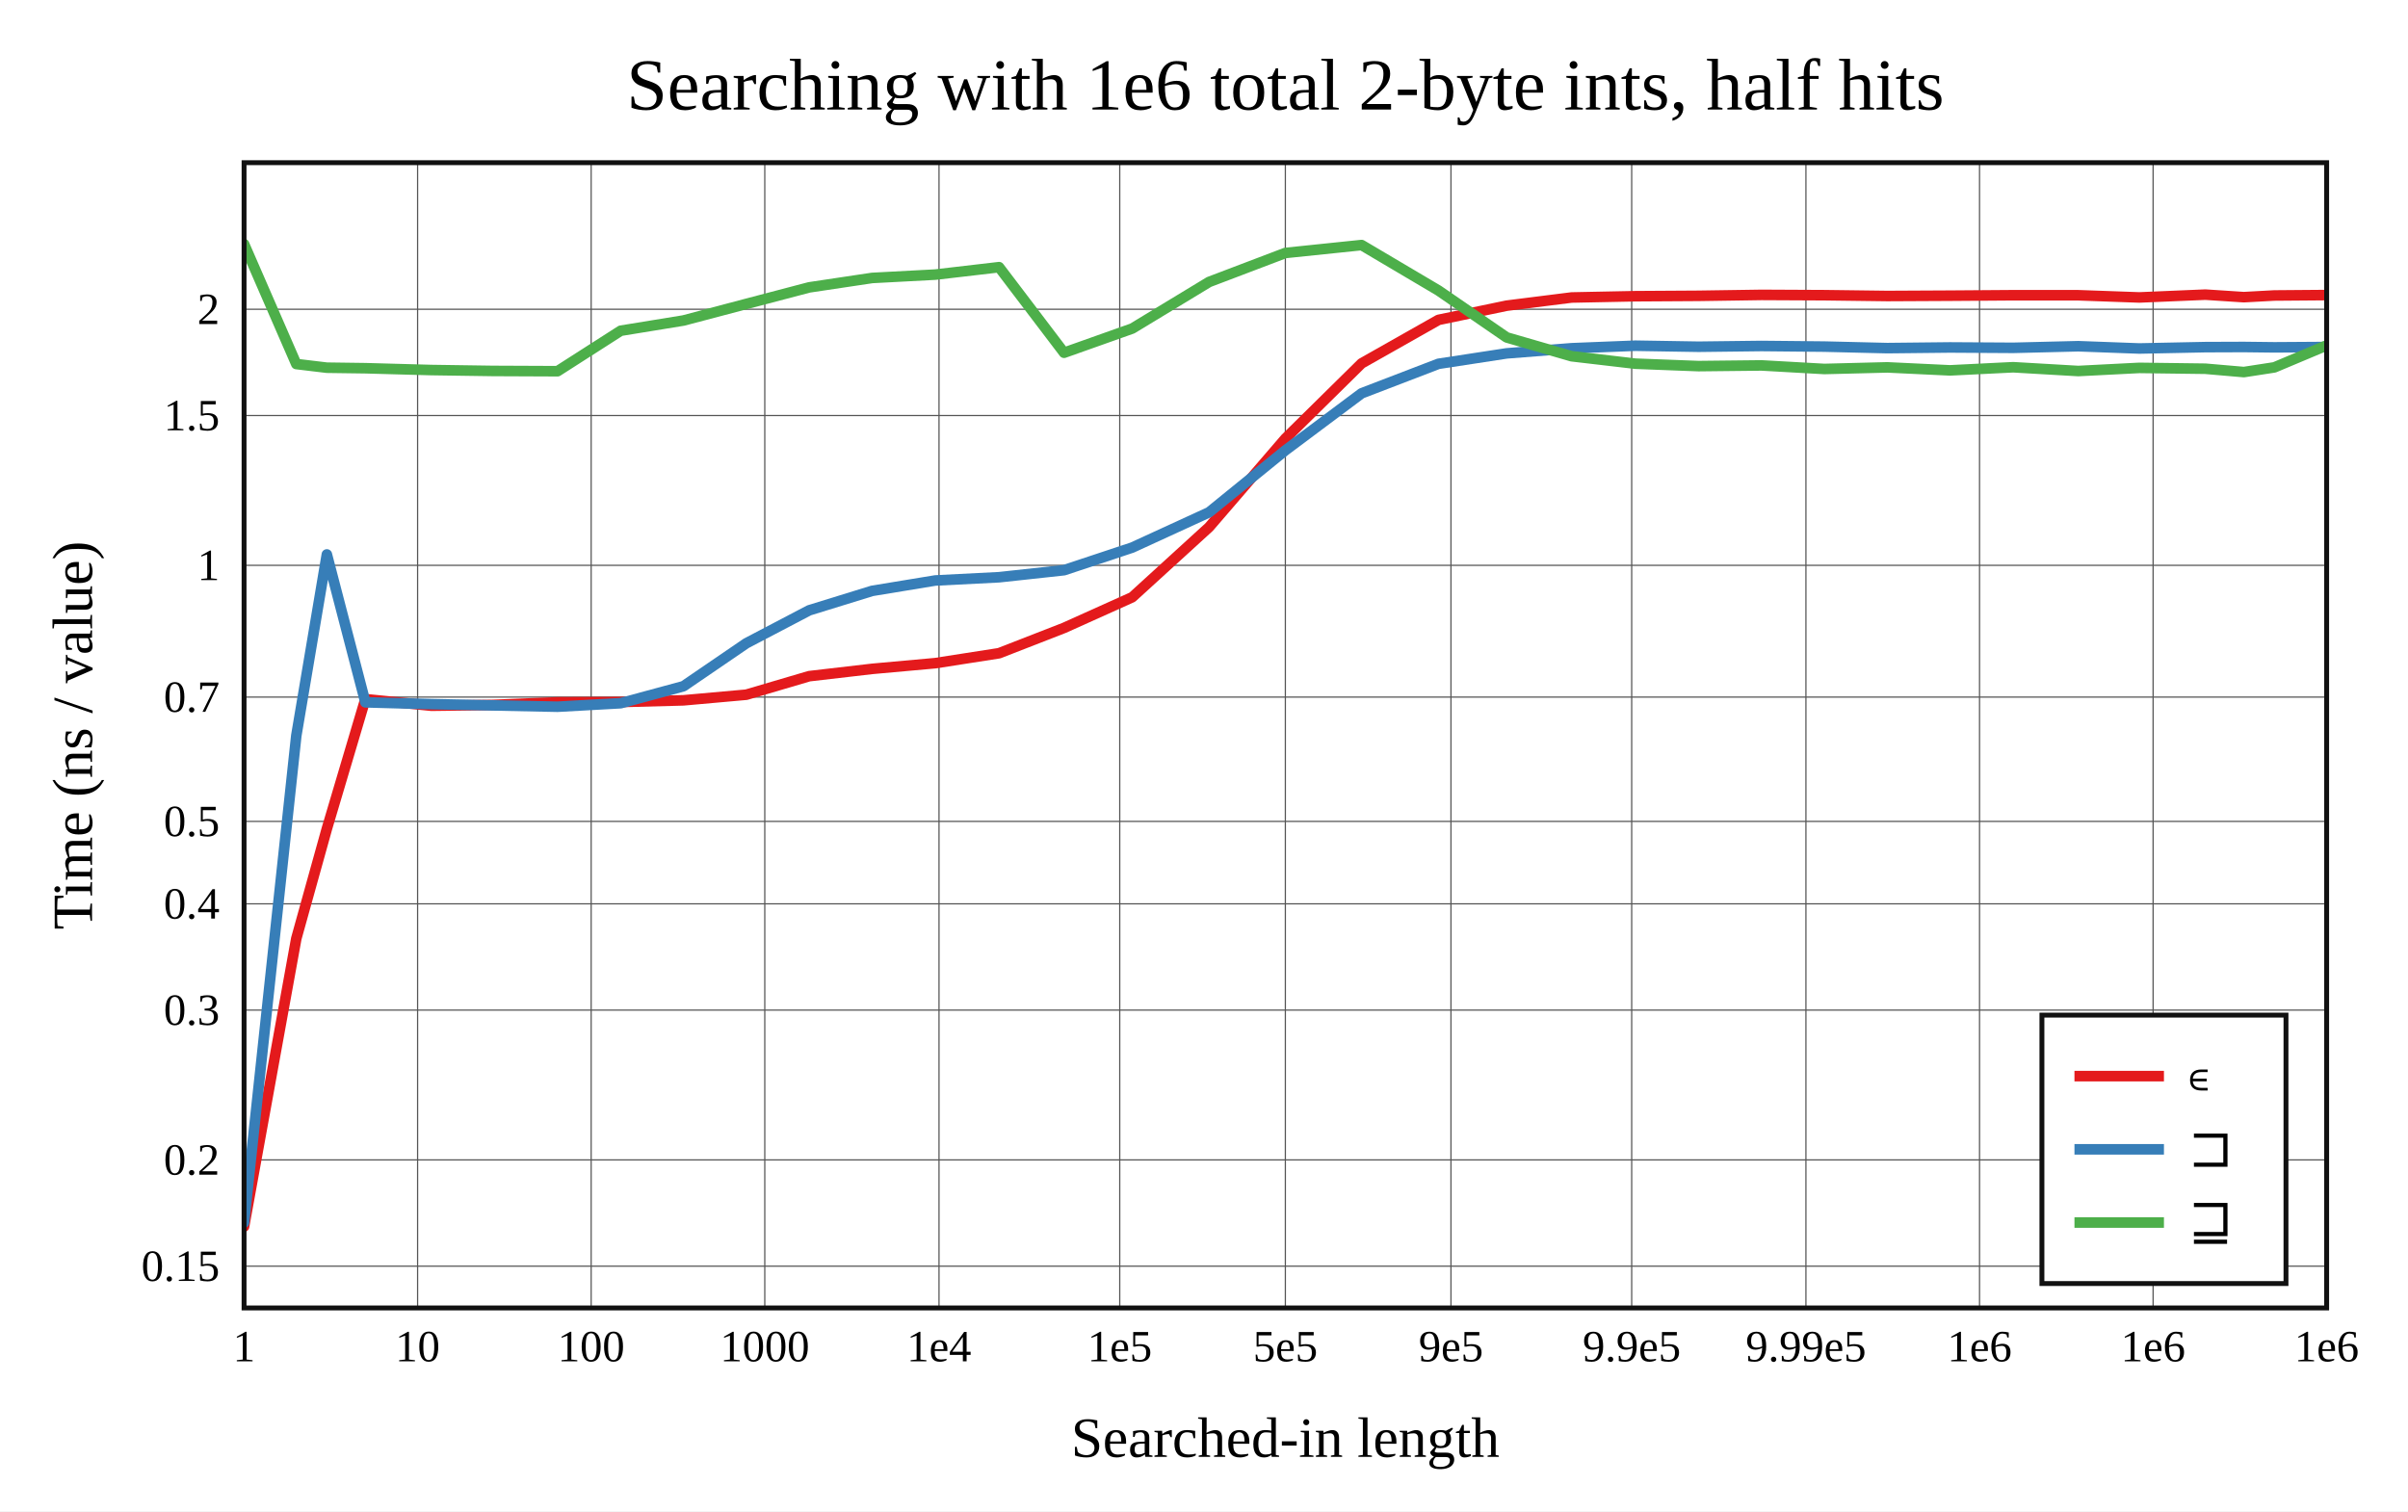
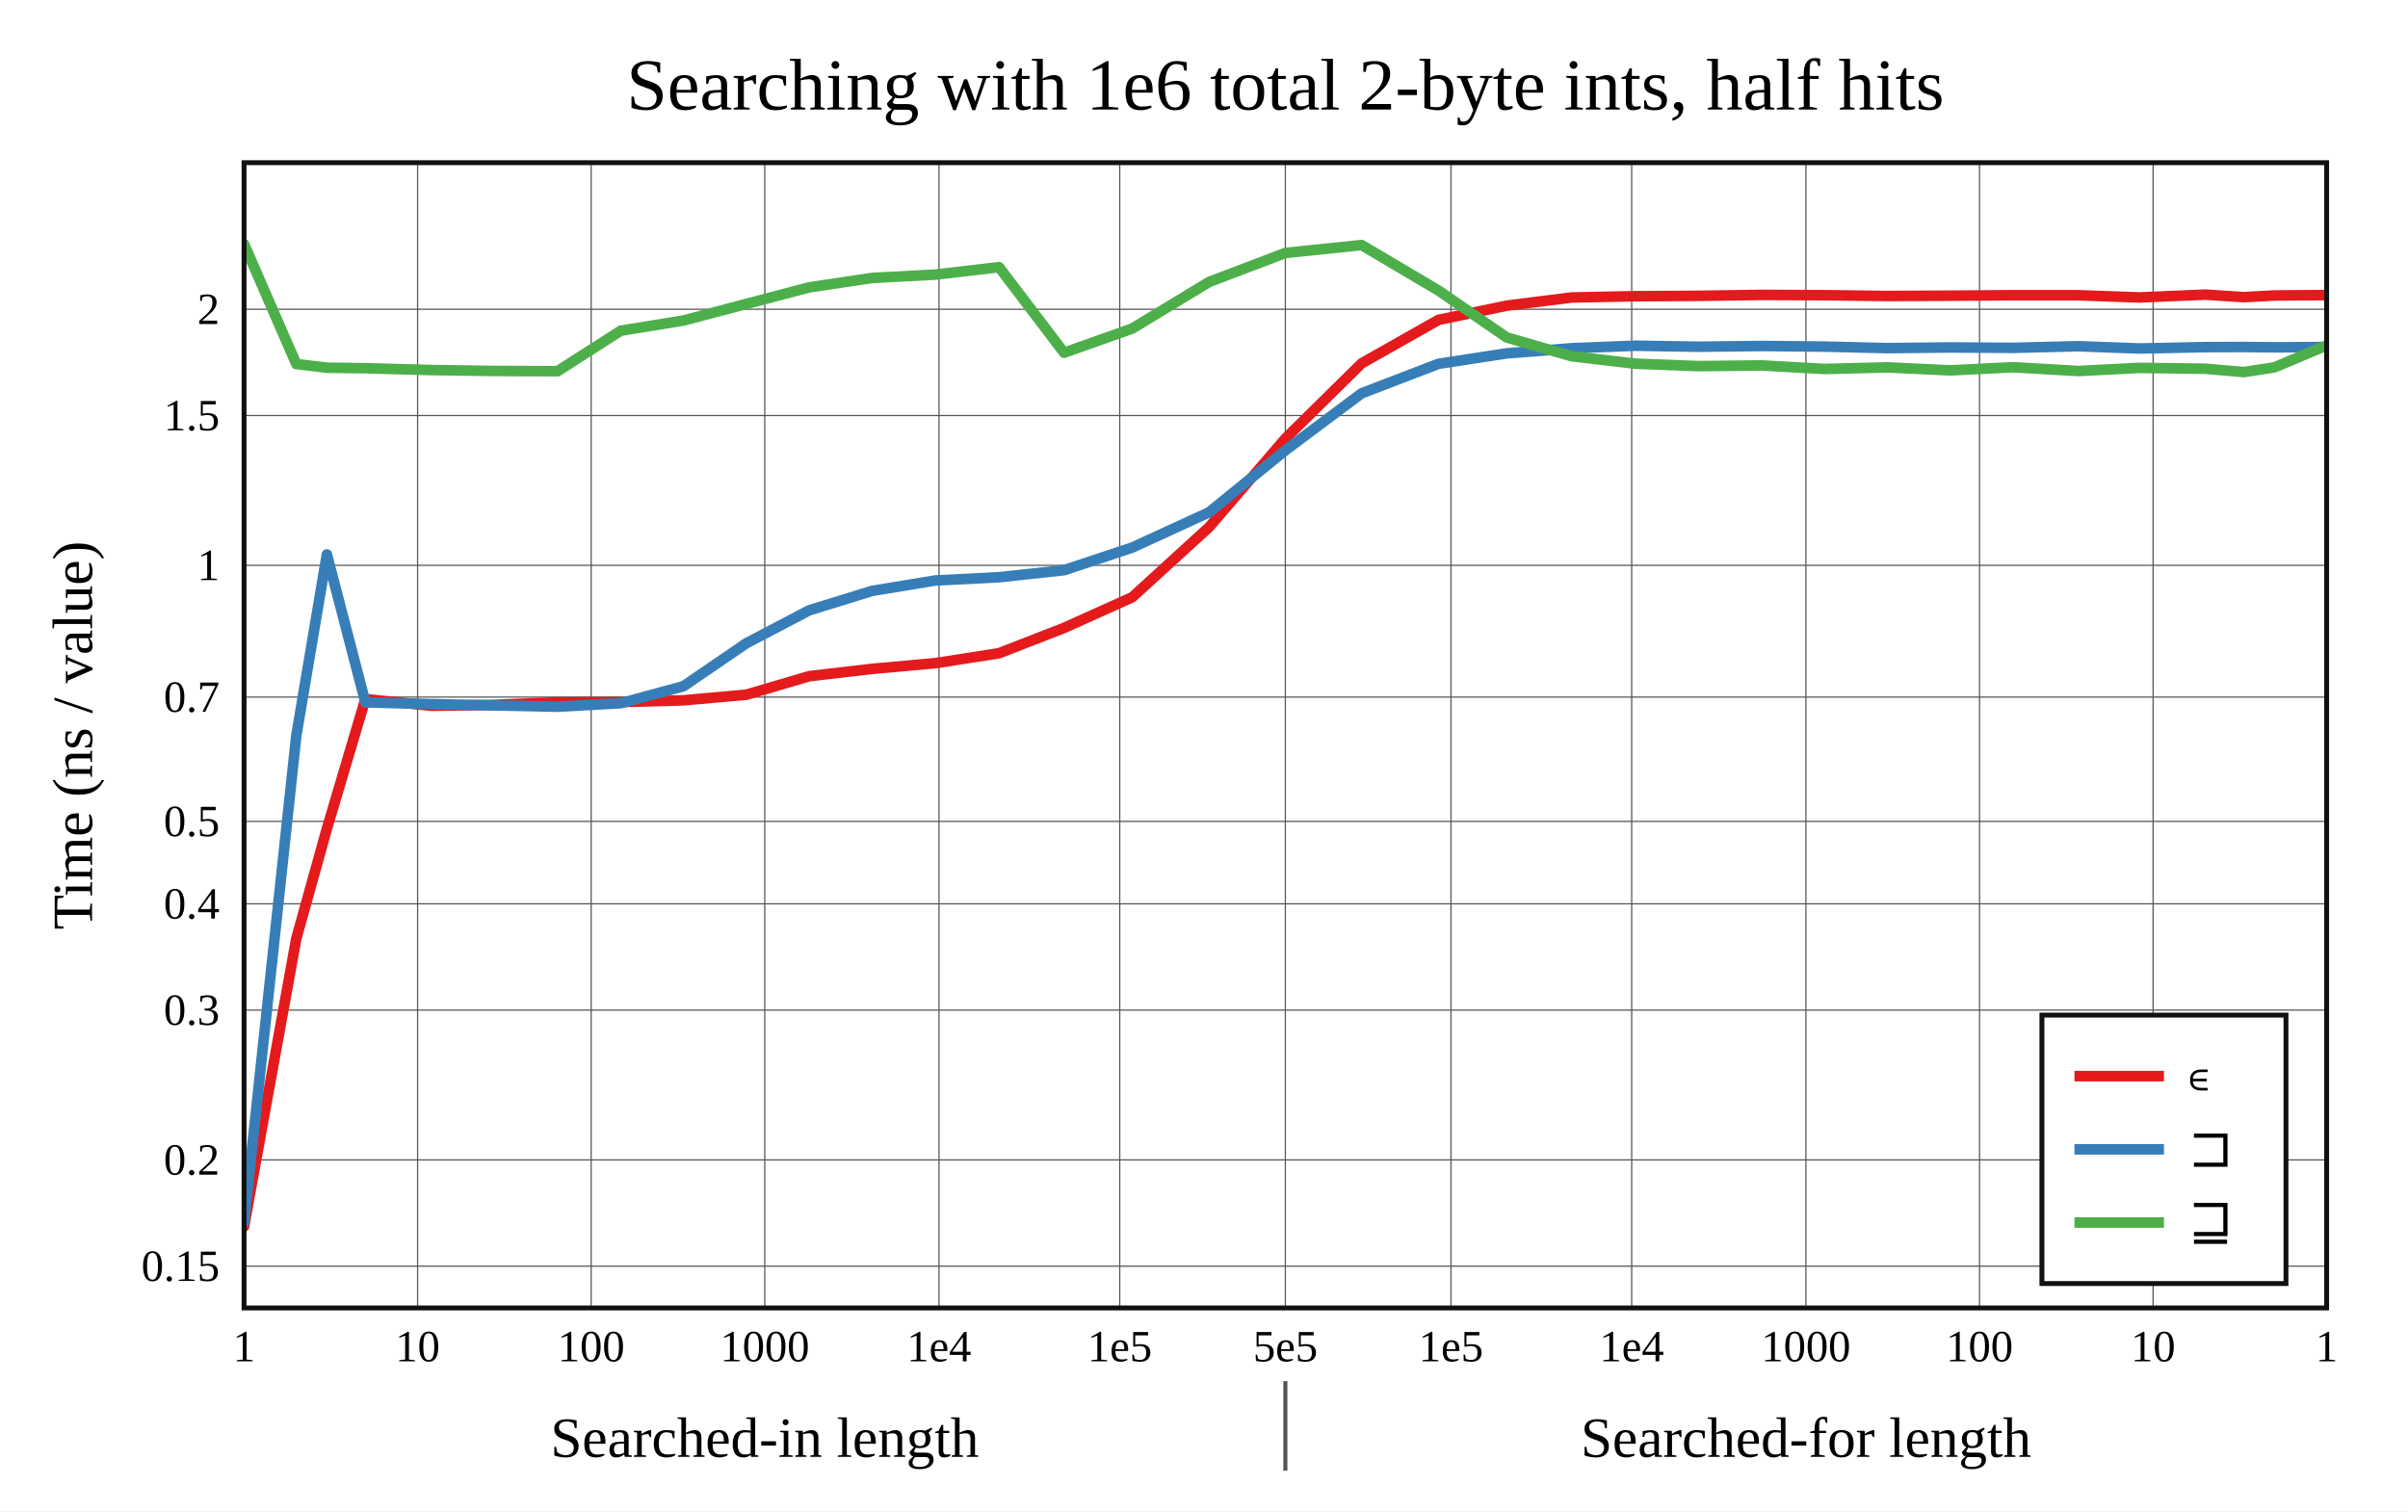
<svg xmlns="http://www.w3.org/2000/svg" viewBox="-60 -40 592 371.6" height="557.4" width="888">
  <g stroke-width="2.6" font-size="14px" text-anchor="middle">
    <defs>
      <clipPath id="clip">
        <rect x="0" y="0" width="512" height="281.6" />
      </clipPath>
    </defs>
    <rect fill="white" x="-60" y="-40" width="592" height="371.6" />
    <text dy="0.33em" font-size="18px" x="256" y="-19">Searching with 1e6 total 2-byte ints, half hits</text>
-     <text dy="0.33em" x="256" y="313.6">Searched-in length</text>
+     <text dy="0.33em" x="128" y="313.6">Searched-in length</text>
+     <text dy="0.33em" x="384" y="313.6">Searched-for length</text>
+     <path stroke-width="1" stroke="#555" d="M256 299.6v22" />
    <text dy="0.33em" transform="rotate(-90)" x="-140.8" y="-42">Time (ns / value)</text>
    <g stroke-width="0.3" stroke="#555">
      <path d="M42.667 0v281.6" />
      <path d="M85.335 0v281.6" />
      <path d="M128.019 0v281.6" />
      <path d="M170.853 0v281.6" />
      <path d="M215.286 0v281.6" />
      <path d="M256 0v281.6" />
      <path d="M296.714 0v281.6" />
      <path d="M341.147 0v281.6" />
      <path d="M383.981 0v281.6" />
      <path d="M426.665 0v281.6" />
      <path d="M469.333 0v281.6" />
      <path d="M0 271.331h512" />
      <path d="M0 245.199h512" />
      <path d="M0 208.368h512" />
      <path d="M0 182.236h512" />
      <path d="M0 161.967h512" />
      <path d="M0 131.403h512" />
      <path d="M0 99.004h512" />
      <path d="M0 62.173h512" />
      <path d="M0 36.041h512" />
    </g>
    <g font-size="11px">
      <text dy="0.33em" x="0" y="291.1">1</text>
      <text dy="0.33em" x="42.667" y="291.1">10</text>
      <text dy="0.33em" x="85.335" y="291.1">100</text>
      <text dy="0.33em" x="128.019" y="291.1">1000</text>
      <text dy="0.33em" x="170.853" y="291.1">1e4</text>
      <text dy="0.33em" x="215.286" y="291.1">1e5</text>
      <text dy="0.33em" x="256" y="291.1">5e5</text>
-       <text dy="0.33em" x="296.714" y="291.1">9e5</text>
-       <text dy="0.33em" x="341.147" y="291.1">9.9e5</text>
-       <text dy="0.33em" x="383.981" y="291.1">9.99e5</text>
-       <text dy="0.33em" x="426.665" y="291.1">1e6</text>
-       <text dy="0.33em" x="469.333" y="291.1">1e6</text>
-       <text dy="0.33em" x="512" y="291.1">1e6</text>
+       <text dy="0.33em" x="296.714" y="291.1">1e5</text>
+       <text dy="0.33em" x="341.147" y="291.1">1e4</text>
+       <text dy="0.33em" x="383.981" y="291.1">1000</text>
+       <text dy="0.33em" x="426.665" y="291.1">100</text>
+       <text dy="0.33em" x="469.333" y="291.1">10</text>
+       <text dy="0.33em" x="512" y="291.1">1</text>
      <g text-anchor="end">
        <text dy="0.33em" x="-6" y="271.331">0.15</text>
        <text dy="0.33em" x="-6" y="245.199">0.2</text>
        <text dy="0.33em" x="-6" y="208.368">0.3</text>
        <text dy="0.33em" x="-6" y="182.236">0.4</text>
        <text dy="0.33em" x="-6" y="161.967">0.5</text>
        <text dy="0.33em" x="-6" y="131.403">0.7</text>
        <text dy="0.33em" x="-6" y="99.004">1</text>
        <text dy="0.33em" x="-6" y="62.173">1.5</text>
        <text dy="0.33em" x="-6" y="36.041">2</text>
      </g>
    </g>
    <g clip-path="url(#clip)" fill="none" stroke-linecap="round" stroke-linejoin="round">
      <path stroke="#e41a1c" d="M0 261.6L12.844 190.779L20.357 163.783L29.823 131.905L46.045 133.528L61.072 133.336L77.065 132.69L92.601 132.614L108.016 132.199L123.482 130.814L138.935 126.26L154.411 124.463L169.948 123.059L185.615 120.618L201.596 114.393L218.355 106.852L237.252 89.61L256 67.831L274.748 49.345L293.645 38.655L310.404 35.161L326.385 33.149L342.052 32.835L357.589 32.739L373.065 32.509L388.518 32.585L403.984 32.784L419.399 32.705L434.935 32.592L450.928 32.6L465.955 33.137L482.177 32.446L491.643 33.066L499.156 32.655L512 32.552" />
      <path stroke="#377eb8" d="M0 260.626L12.844 140.894L20.357 96.332L29.823 132.689L46.045 133.134L61.072 133.441L77.065 133.771L92.601 132.907L108.016 128.735L123.482 118.168L138.935 110.067L154.411 105.287L169.948 102.729L185.615 101.933L201.596 100.198L218.355 94.637L237.252 85.96L256 70.733L274.748 56.708L293.645 49.455L310.404 46.889L326.385 45.628L342.052 45.004L357.589 45.257L373.065 45.071L388.518 45.224L403.984 45.597L419.399 45.432L434.935 45.526L450.928 45.131L465.955 45.686L482.177 45.354L491.643 45.319L499.156 45.407L512 45.324" />
      <path stroke="#4daf4a" d="M0 20L12.844 49.509L20.357 50.41L29.823 50.539L46.045 50.988L61.072 51.206L77.065 51.275L92.601 41.32L108.016 38.808L123.482 34.726L138.935 30.662L154.411 28.344L169.948 27.519L185.615 25.692L201.596 46.734L218.355 40.783L237.252 29.327L256 22.2L274.748 20.255L293.645 31.433L310.404 42.964L326.385 47.594L342.052 49.425L357.589 50.022L373.065 49.853L388.518 50.723L403.984 50.332L419.399 51.066L434.935 50.298L450.928 51.226L465.955 50.457L482.177 50.666L491.643 51.485L499.156 50.327L512 44.931" />
    </g>
    <rect stroke-width="1.2" stroke="#111" fill="none" x="0" y="0" width="512" height="281.6" />
    <g transform="translate(442,209.6)" text-anchor="start" font-size="13px">
      <rect stroke-width="1.2" stroke="#111" fill="white" x="0" y="0" width="60" height="66" />
      <path stroke="#e41a1c" d="M8 15h22" />
      <path stroke="#377eb8" d="M8 33h22" />
      <path stroke="#4daf4a" d="M8 51h22" />
      <text dy="0.33em" x="36" y="15">∊</text>
      <text dy="0.33em" x="36" y="33">⊐</text>
      <text dy="0.33em" x="36" y="51">⊒</text>
    </g>
  </g>
</svg>
